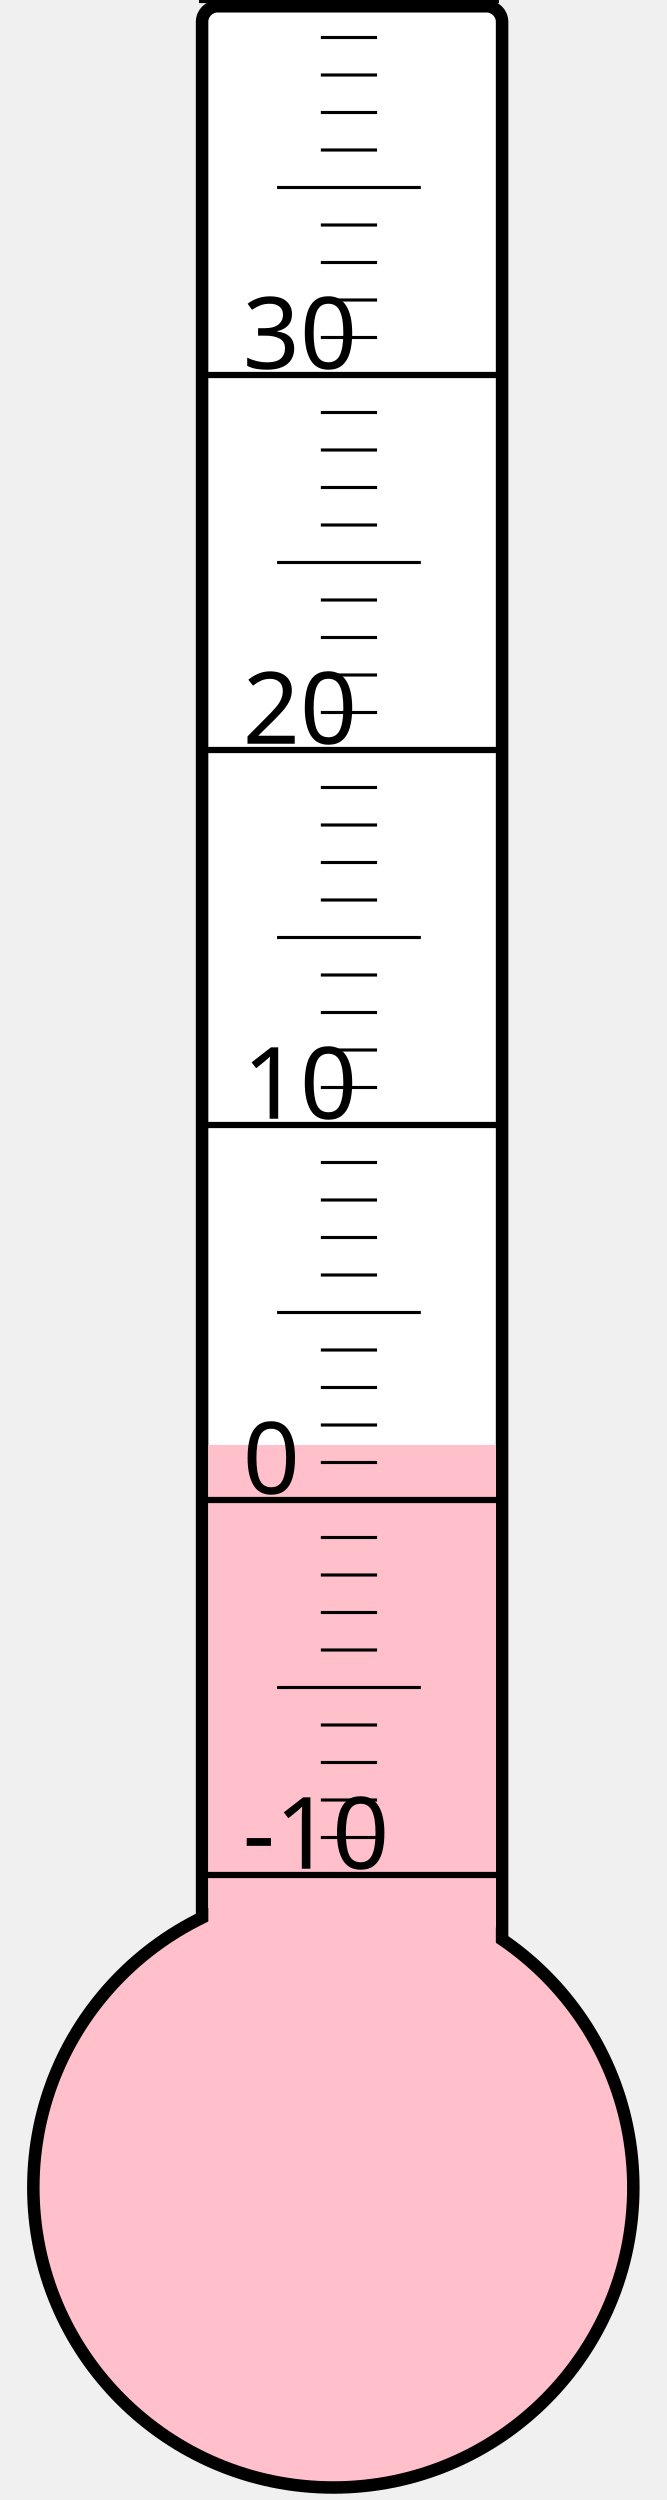
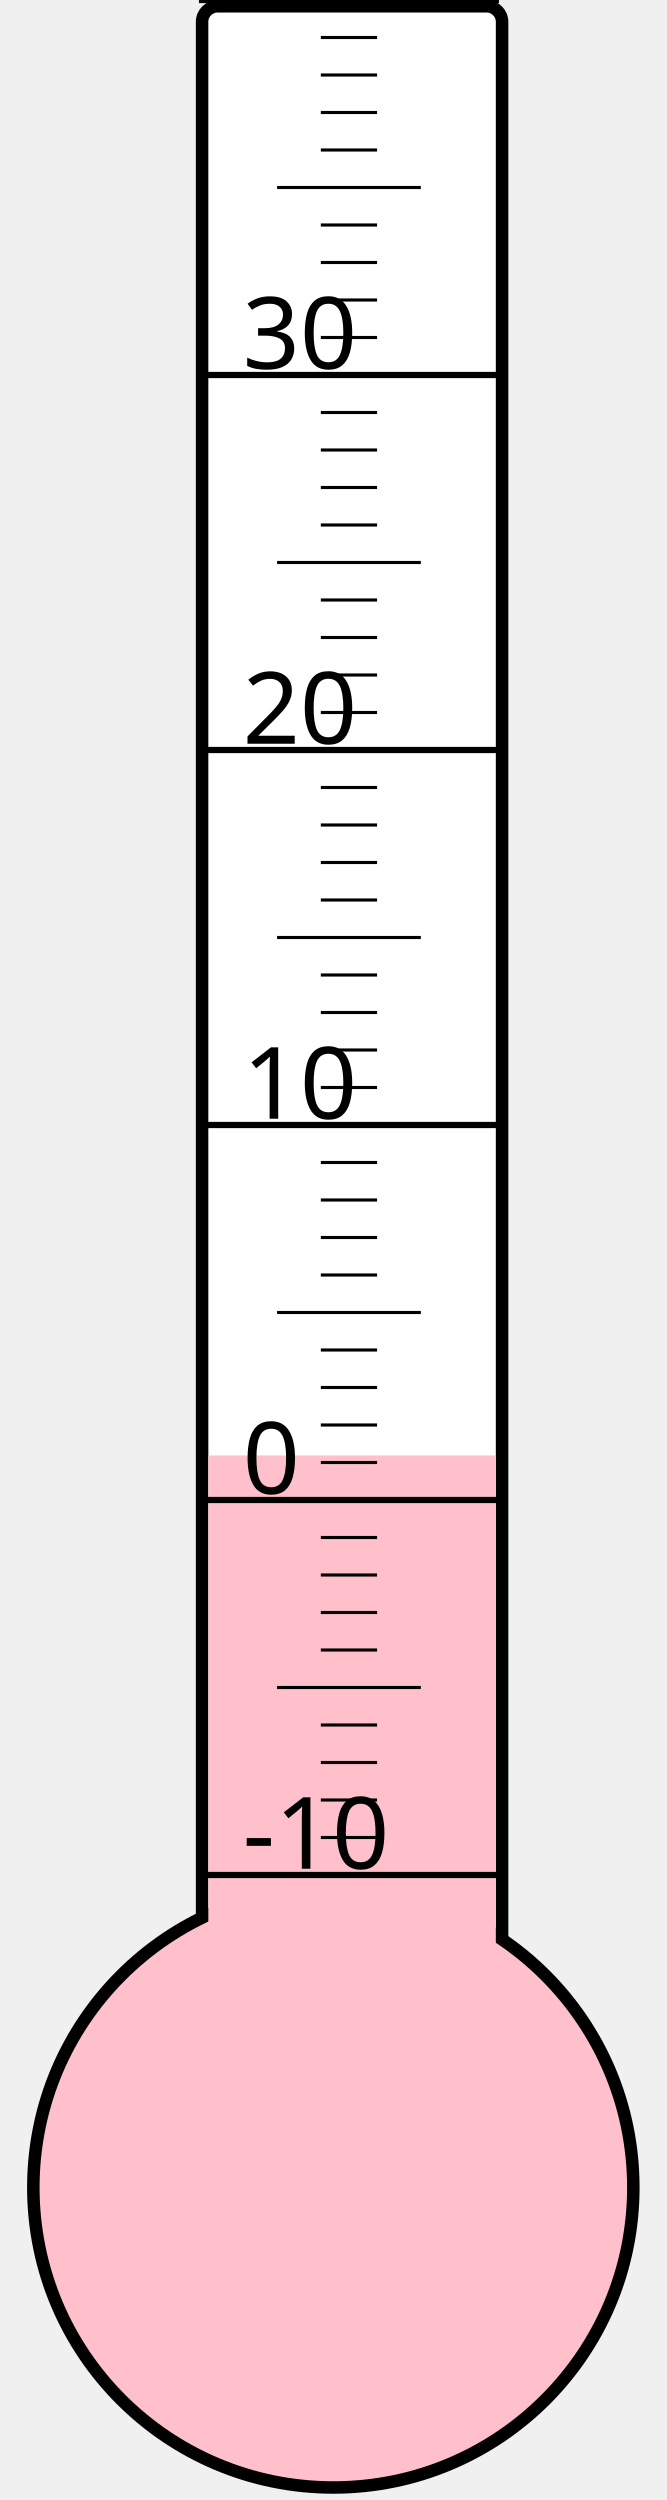
<svg xmlns="http://www.w3.org/2000/svg" width="40px" height="150px" viewBox="0 0 200 800">
  <rect width="200" height="800" x="0" y="0" style="fill: #ffffeb; fill-opacity: 0;" />
  <rect width="96" height="680" x="58" y="2" rx="5" ry="5" style="fill: white; fill-opacity: 1; stroke: black; stroke-width: 4;" />
  <circle cx="100" cy="700" r="96" style="fill: pink; stroke: black; stroke-width: 4;" />
-   <rect width="92" height="237.625" x="60" y="462.375" style="fill: pink; fill-opacity: 1; stroke-width: 0;" />
+   <rect width="92" height="234.25" x="60" y="465.75" style="fill: pink; fill-opacity: 1; stroke-width: 0;" />
  <text x="71" y="598" style="font-family: sans-serif; font-size: 24pt;">-10</text>
  <text x="71" y="478" style="font-family: sans-serif; font-size: 24pt;">0</text>
  <text x="71" y="358" style="font-family: sans-serif; font-size: 24pt;">10</text>
  <text x="71" y="238" style="font-family: sans-serif; font-size: 24pt;">20</text>
  <text x="71" y="118" style="font-family: sans-serif; font-size: 24pt;">30</text>
  <g style="stroke: black;">
    <line x1="57" y1="600" x2="153" y2="600" style="stroke-width: 2;" />
    <line x1="96" y1="588" x2="114" y2="588" style="stroke-width: 1;" />
    <line x1="96" y1="576" x2="114" y2="576" style="stroke-width: 1;" />
    <line x1="96" y1="564" x2="114" y2="564" style="stroke-width: 1;" />
    <line x1="96" y1="552" x2="114" y2="552" style="stroke-width: 1;" />
    <line x1="82" y1="540" x2="128" y2="540" style="stroke-width: 1;" />
    <line x1="96" y1="528" x2="114" y2="528" style="stroke-width: 1;" />
    <line x1="96" y1="516" x2="114" y2="516" style="stroke-width: 1;" />
    <line x1="96" y1="504" x2="114" y2="504" style="stroke-width: 1;" />
    <line x1="96" y1="492" x2="114" y2="492" style="stroke-width: 1;" />
    <line x1="57" y1="480" x2="153" y2="480" style="stroke-width: 2;" />
    <line x1="96" y1="468" x2="114" y2="468" style="stroke-width: 1;" />
    <line x1="96" y1="456" x2="114" y2="456" style="stroke-width: 1;" />
    <line x1="96" y1="444" x2="114" y2="444" style="stroke-width: 1;" />
    <line x1="96" y1="432" x2="114" y2="432" style="stroke-width: 1;" />
    <line x1="82" y1="420" x2="128" y2="420" style="stroke-width: 1;" />
    <line x1="96" y1="408" x2="114" y2="408" style="stroke-width: 1;" />
    <line x1="96" y1="396" x2="114" y2="396" style="stroke-width: 1;" />
    <line x1="96" y1="384" x2="114" y2="384" style="stroke-width: 1;" />
    <line x1="96" y1="372" x2="114" y2="372" style="stroke-width: 1;" />
    <line x1="57" y1="360" x2="153" y2="360" style="stroke-width: 2;" />
    <line x1="96" y1="348" x2="114" y2="348" style="stroke-width: 1;" />
    <line x1="96" y1="336" x2="114" y2="336" style="stroke-width: 1;" />
    <line x1="96" y1="324" x2="114" y2="324" style="stroke-width: 1;" />
    <line x1="96" y1="312" x2="114" y2="312" style="stroke-width: 1;" />
    <line x1="82" y1="300" x2="128" y2="300" style="stroke-width: 1;" />
    <line x1="96" y1="288" x2="114" y2="288" style="stroke-width: 1;" />
    <line x1="96" y1="276" x2="114" y2="276" style="stroke-width: 1;" />
    <line x1="96" y1="264" x2="114" y2="264" style="stroke-width: 1;" />
    <line x1="96" y1="252" x2="114" y2="252" style="stroke-width: 1;" />
    <line x1="57" y1="240" x2="153" y2="240" style="stroke-width: 2;" />
    <line x1="96" y1="228" x2="114" y2="228" style="stroke-width: 1;" />
    <line x1="96" y1="216" x2="114" y2="216" style="stroke-width: 1;" />
    <line x1="96" y1="204" x2="114" y2="204" style="stroke-width: 1;" />
    <line x1="96" y1="192" x2="114" y2="192" style="stroke-width: 1;" />
    <line x1="82" y1="180" x2="128" y2="180" style="stroke-width: 1;" />
    <line x1="96" y1="168" x2="114" y2="168" style="stroke-width: 1;" />
    <line x1="96" y1="156" x2="114" y2="156" style="stroke-width: 1;" />
    <line x1="96" y1="144" x2="114" y2="144" style="stroke-width: 1;" />
    <line x1="96" y1="132" x2="114" y2="132" style="stroke-width: 1;" />
    <line x1="57" y1="120" x2="153" y2="120" style="stroke-width: 2;" />
    <line x1="96" y1="108" x2="114" y2="108" style="stroke-width: 1;" />
    <line x1="96" y1="96" x2="114" y2="96" style="stroke-width: 1;" />
    <line x1="96" y1="84" x2="114" y2="84" style="stroke-width: 1;" />
    <line x1="96" y1="72" x2="114" y2="72" style="stroke-width: 1;" />
    <line x1="82" y1="60" x2="128" y2="60" style="stroke-width: 1;" />
    <line x1="96" y1="48" x2="114" y2="48" style="stroke-width: 1;" />
    <line x1="96" y1="36" x2="114" y2="36" style="stroke-width: 1;" />
    <line x1="96" y1="24" x2="114" y2="24" style="stroke-width: 1;" />
    <line x1="96" y1="12" x2="114" y2="12" style="stroke-width: 1;" />
    <line x1="57" y1="0" x2="153" y2="0" style="stroke-width: 2;" />
  </g>
</svg>
